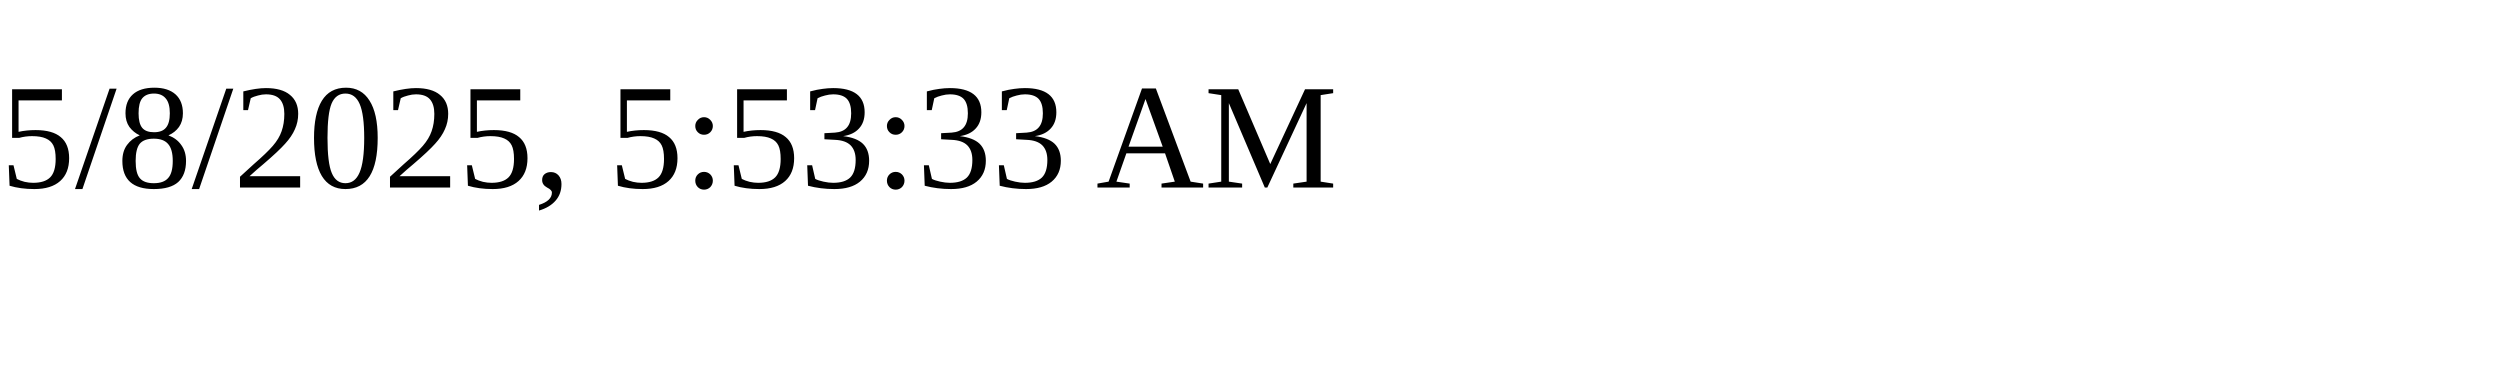
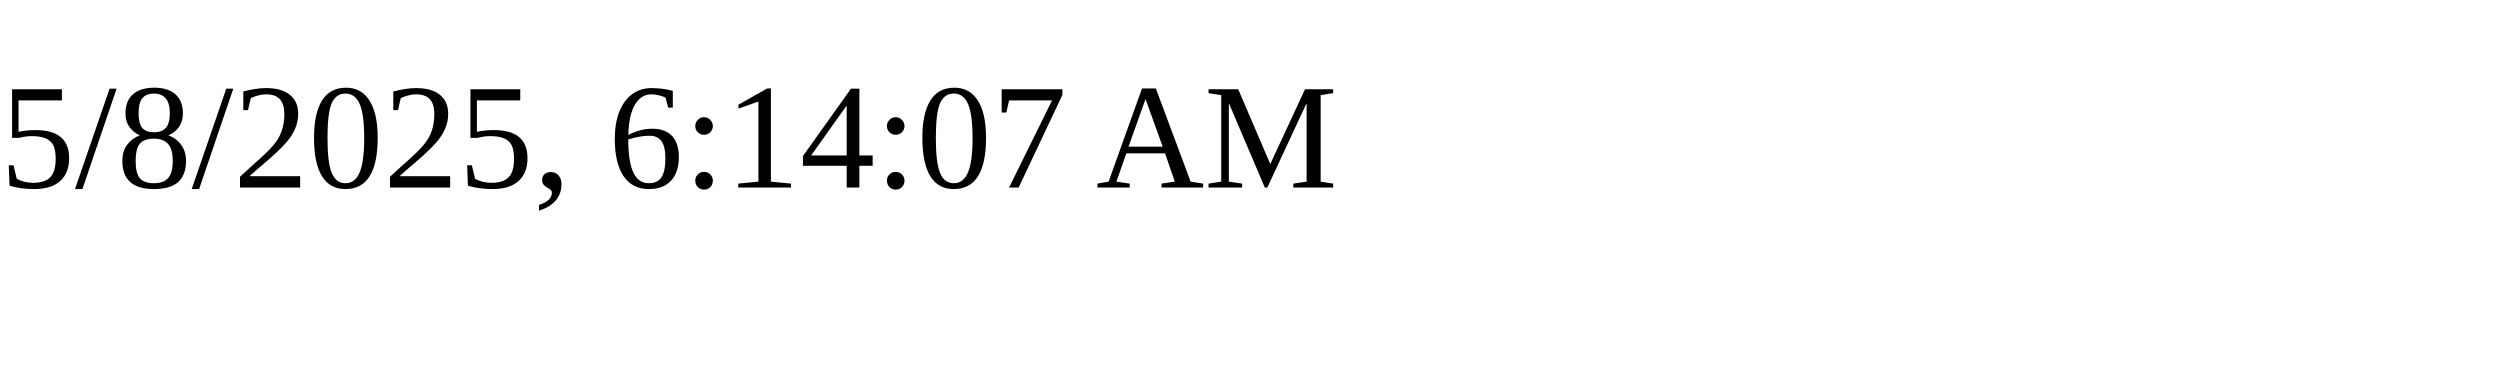
<svg xmlns="http://www.w3.org/2000/svg" height="30" width="200">
-   <text x="0" y="15">5/8/2025, 5:53:33 AM</text>
+   <text x="0" y="15">5/8/2025, 6:14:07 AM</text>
</svg>
